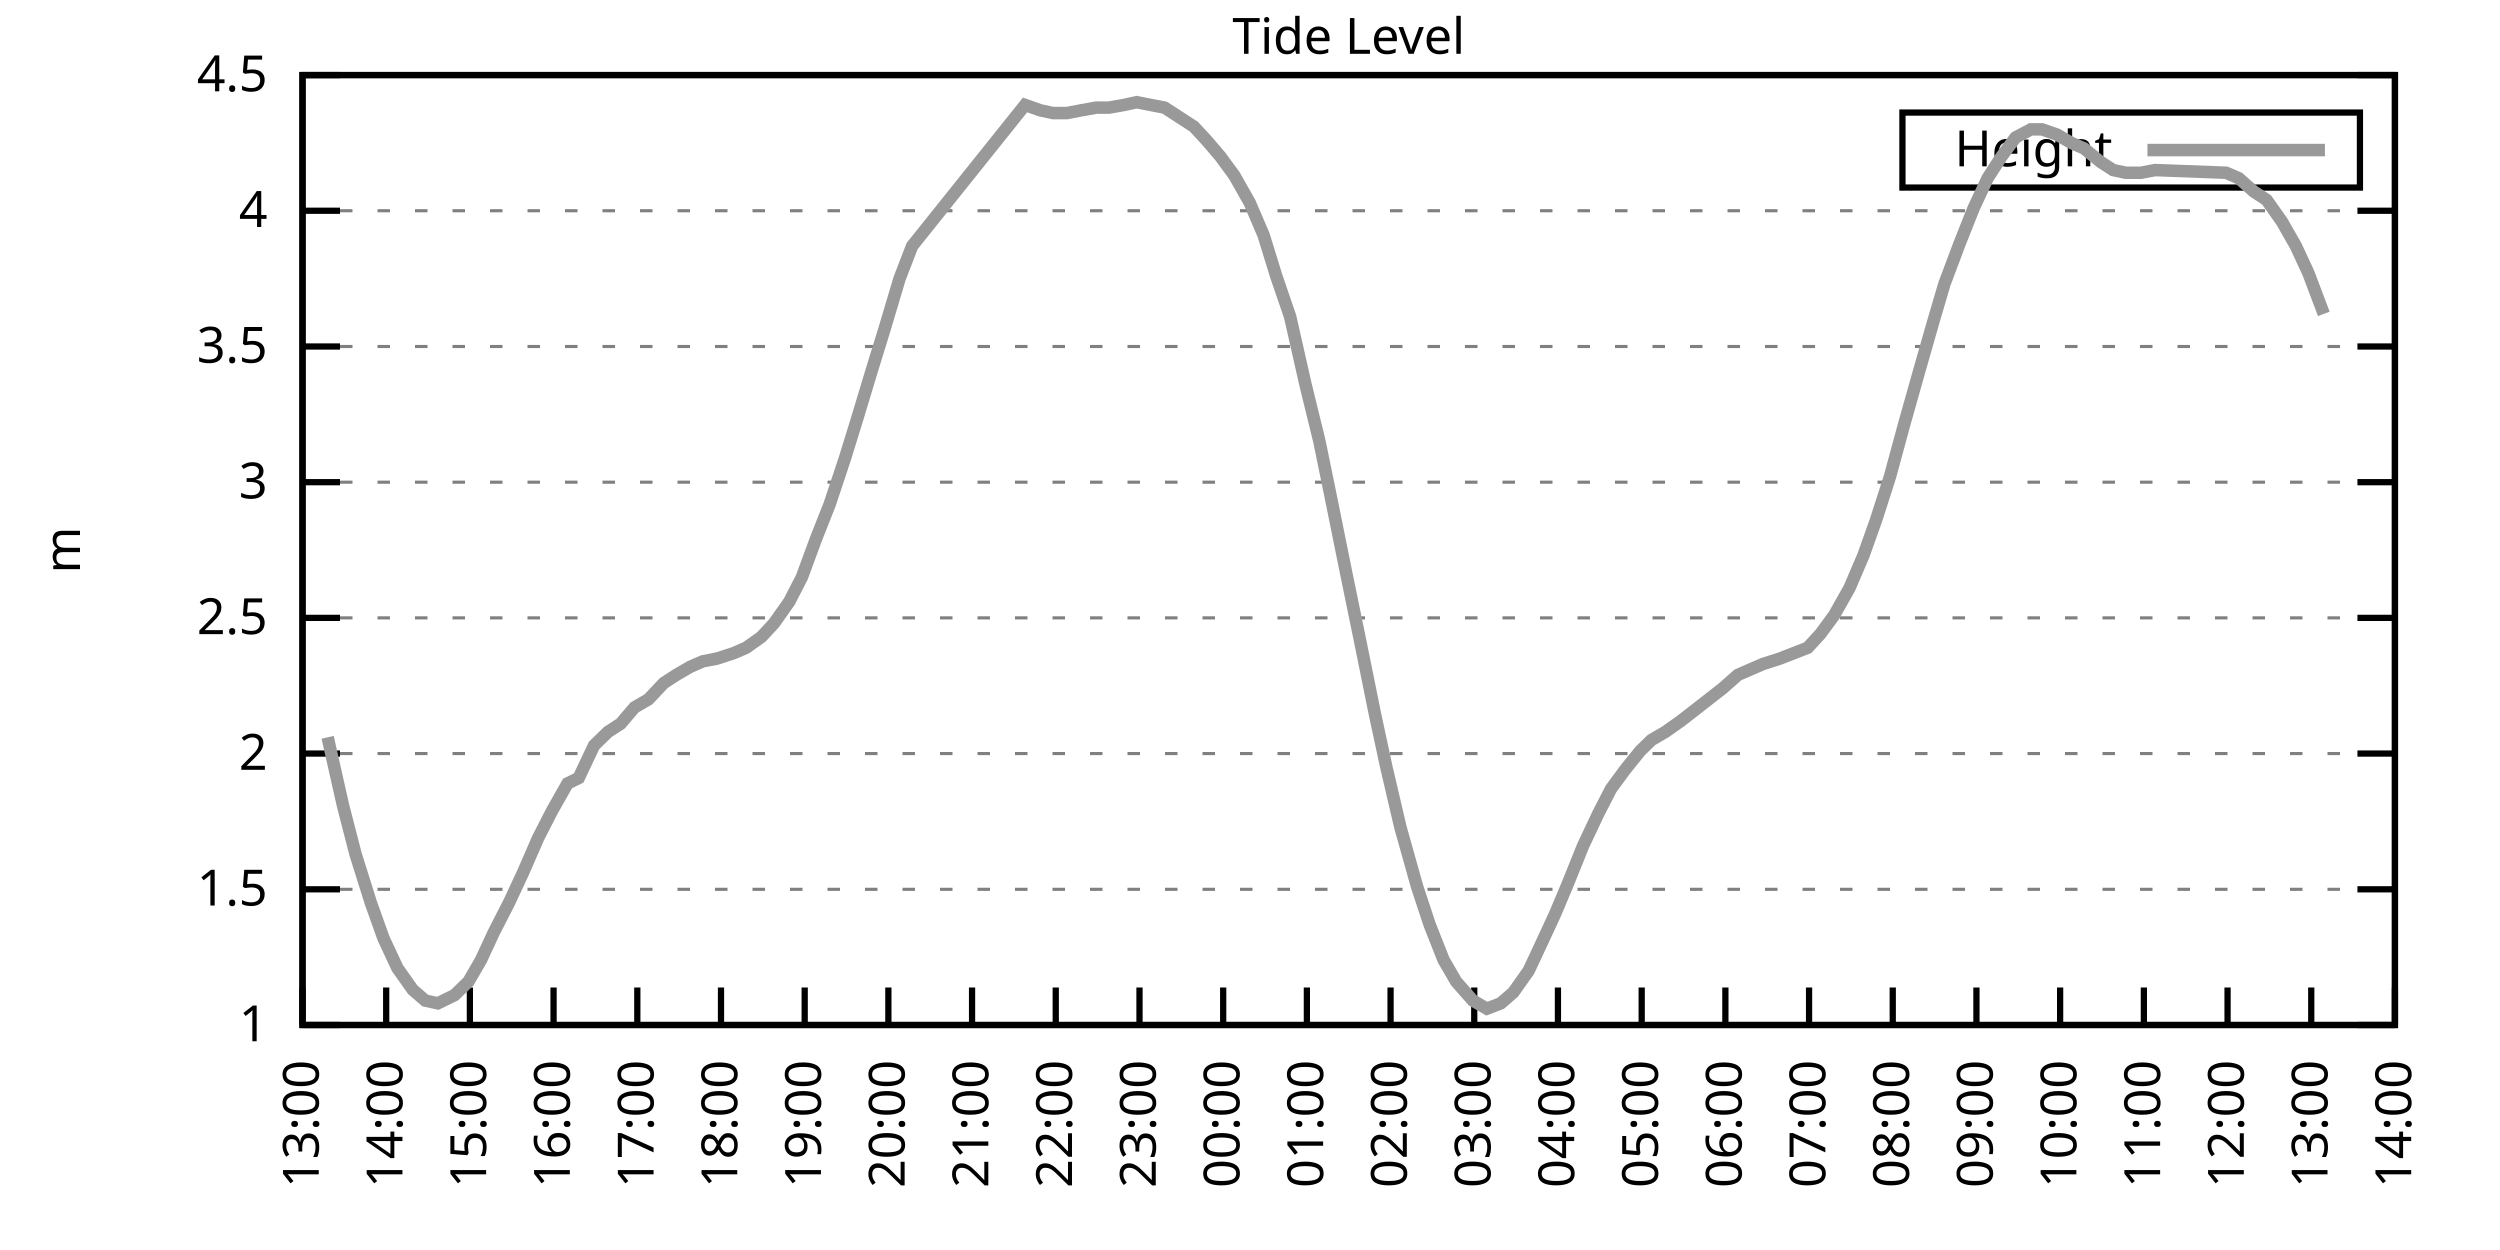
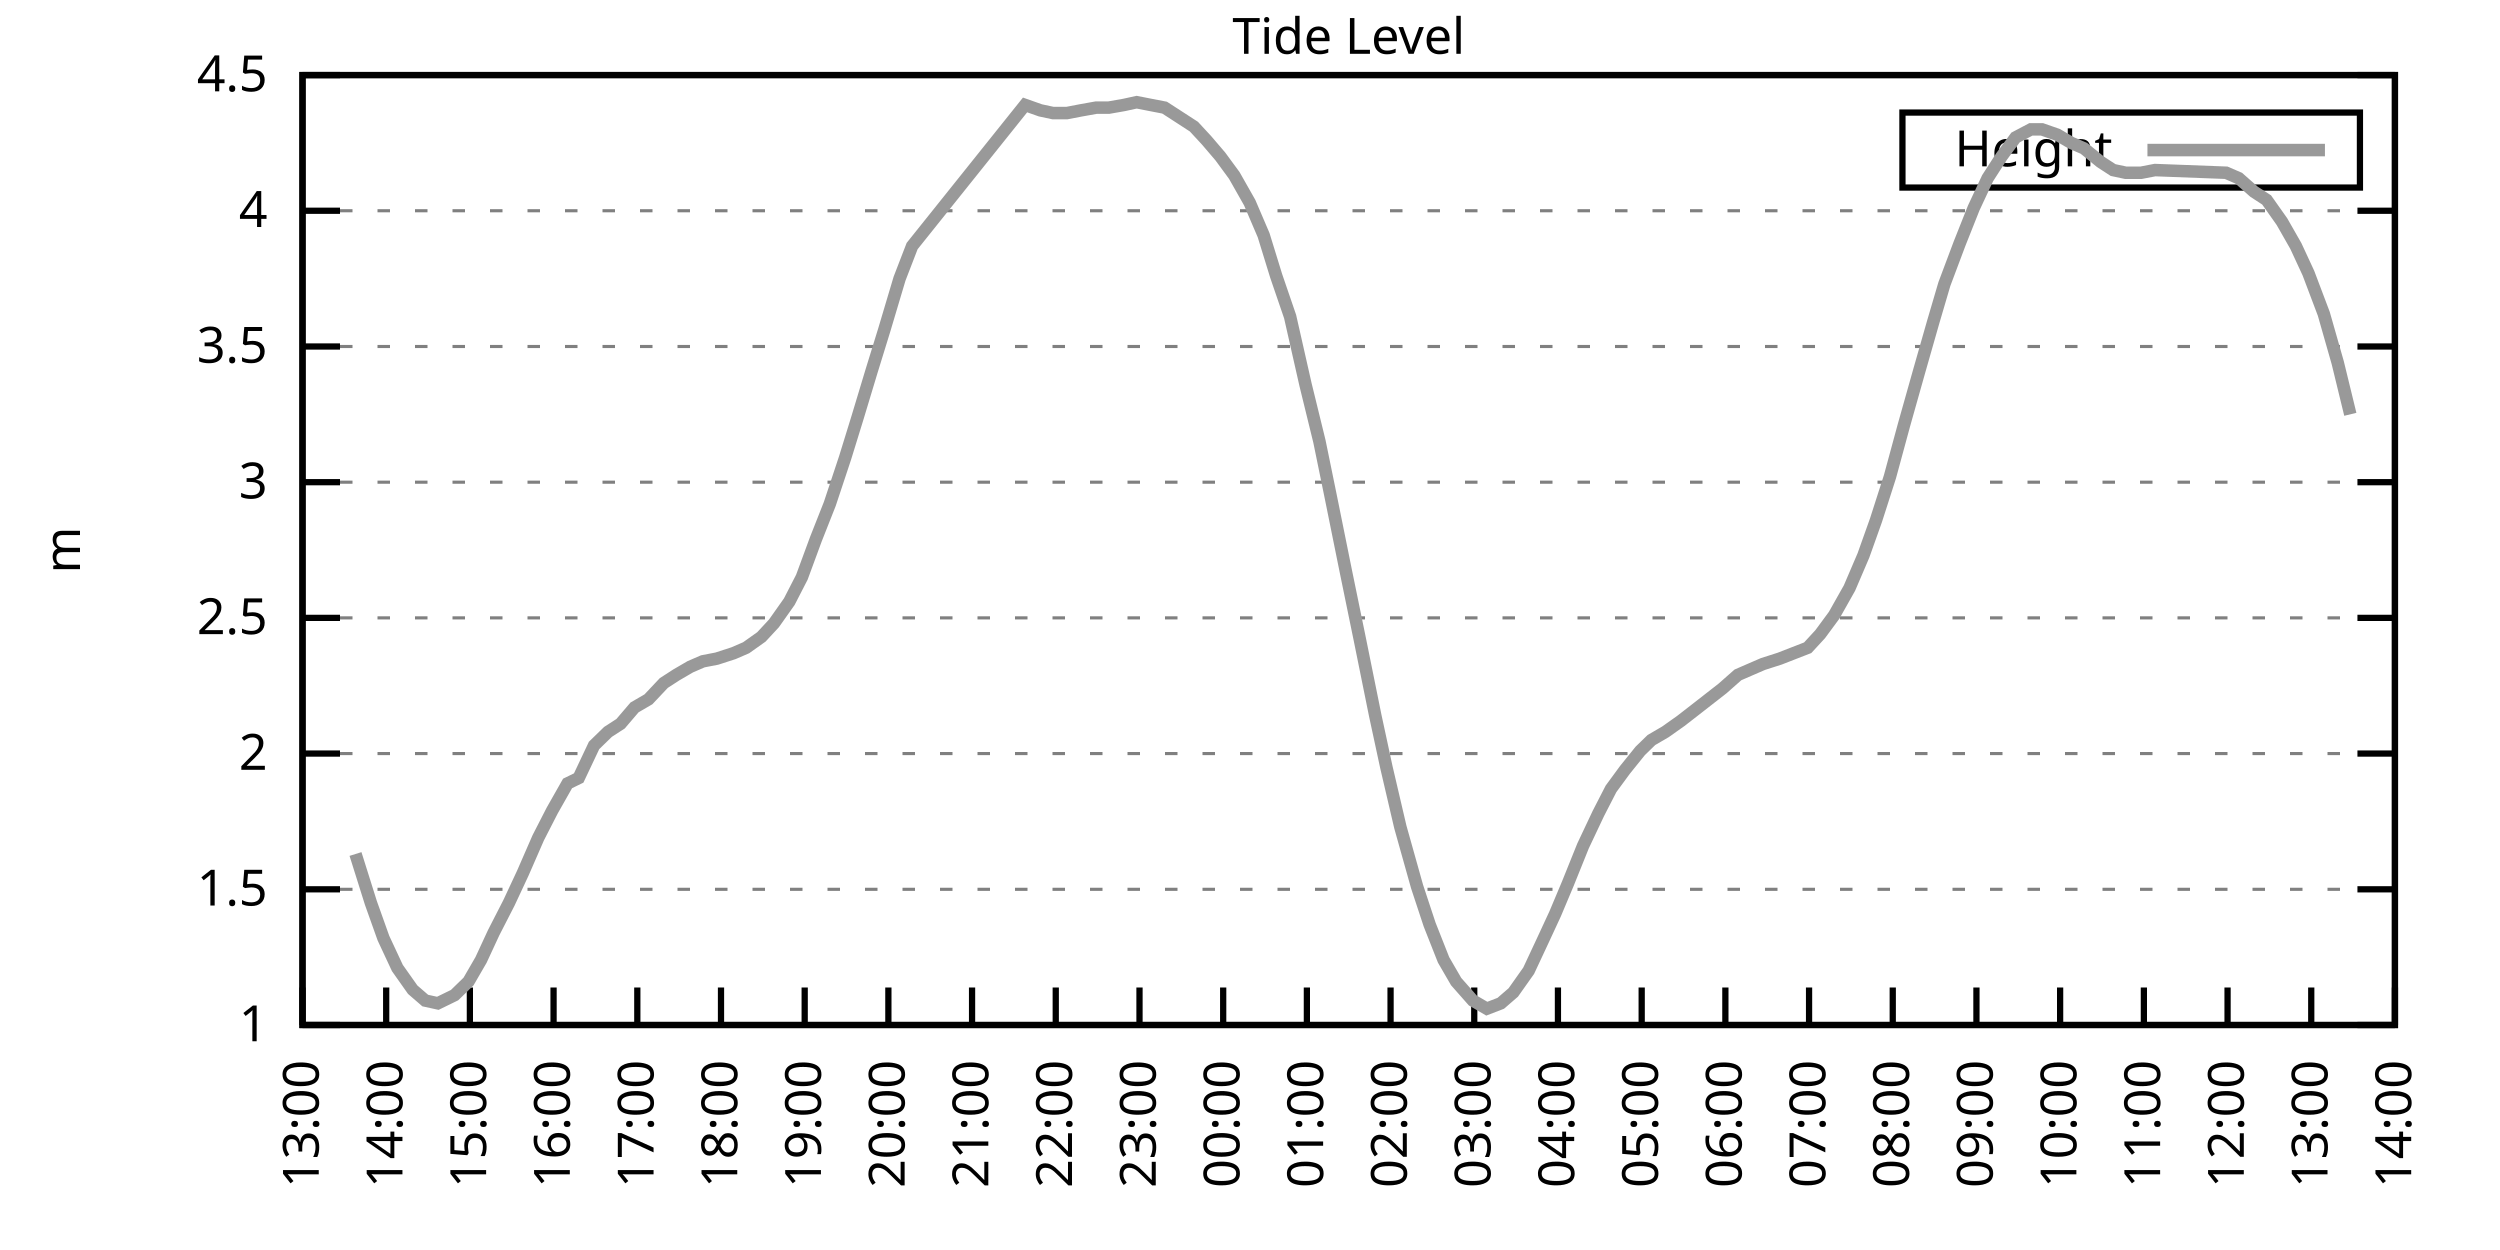
<svg xmlns="http://www.w3.org/2000/svg" xmlns:xlink="http://www.w3.org/1999/xlink" width="400" height="200" viewBox="0 0 400 200">
  <g id="gnuplot_canvas">
    <rect x="0" y="0" width="400" height="200" fill="none" />
    <defs>
      <circle id="gpDot" r="0.5" stroke-width="0.5" stroke="currentColor" />
      <path id="gpPt0" stroke-width="0.333" stroke="currentColor" d="M-1,0 h2 M0,-1 v2" />
      <path id="gpPt1" stroke-width="0.333" stroke="currentColor" d="M-1,-1 L1,1 M1,-1 L-1,1" />
      <path id="gpPt2" stroke-width="0.333" stroke="currentColor" d="M-1,0 L1,0 M0,-1 L0,1 M-1,-1 L1,1 M-1,1 L1,-1" />
      <rect id="gpPt3" stroke-width="0.333" stroke="currentColor" x="-1" y="-1" width="2" height="2" />
      <rect id="gpPt4" stroke-width="0.333" stroke="currentColor" fill="currentColor" x="-1" y="-1" width="2" height="2" />
      <circle id="gpPt5" stroke-width="0.333" stroke="currentColor" cx="0" cy="0" r="1" />
      <use xlink:href="#gpPt5" id="gpPt6" fill="currentColor" stroke="none" />
      <path id="gpPt7" stroke-width="0.333" stroke="currentColor" d="M0,-1.33 L-1.33,0.67 L1.33,0.67 z" />
      <use xlink:href="#gpPt7" id="gpPt8" fill="currentColor" stroke="none" />
      <use xlink:href="#gpPt7" id="gpPt9" stroke="currentColor" transform="rotate(180)" />
      <use xlink:href="#gpPt9" id="gpPt10" fill="currentColor" stroke="none" />
      <use xlink:href="#gpPt3" id="gpPt11" stroke="currentColor" transform="rotate(45)" />
      <use xlink:href="#gpPt11" id="gpPt12" fill="currentColor" stroke="none" />
      <path id="gpPt13" stroke-width="0.333" stroke="currentColor" d="M0,1.330 L1.265,0.411 L0.782,-1.067 L-0.782,-1.076 L-1.265,0.411 z" />
      <use xlink:href="#gpPt13" id="gpPt14" fill="currentColor" stroke="none" />
      <filter id="textbox" filterUnits="objectBoundingBox" x="0" y="0" height="1" width="1">
        <feFlood flood-color="white" flood-opacity="1" result="bgnd" />
        <feComposite in="SourceGraphic" in2="bgnd" operator="atop" />
      </filter>
      <filter id="greybox" filterUnits="objectBoundingBox" x="0" y="0" height="1" width="1">
        <feFlood flood-color="lightgrey" flood-opacity="1" result="grey" />
        <feComposite in="SourceGraphic" in2="grey" operator="atop" />
      </filter>
    </defs>
    <g fill="none" color="white" stroke="currentColor" stroke-width="1.00" stroke-linecap="butt" stroke-linejoin="miter">
</g>
    <g fill="none" color="black" stroke="currentColor" stroke-width="1.00" stroke-linecap="butt" stroke-linejoin="miter">
      <g stroke="none" shape-rendering="crispEdges">
        <polygon fill="rgb(255, 255, 255)" points="48.40,164.00 383.18,164.00 383.18,12.02 48.40,12.02 " />
      </g>
    </g>
    <g fill="none" color="black" stroke="currentColor" stroke-width="1.00" stroke-linecap="butt" stroke-linejoin="miter">
</g>
    <g fill="none" color="black" stroke="black" stroke-width="0.50" stroke-linecap="butt" stroke-linejoin="miter">
</g>
    <g fill="none" color="gray" stroke="currentColor" stroke-width="0.50" stroke-linecap="butt" stroke-linejoin="miter">
      <path stroke="gray" stroke-dasharray="2,4" class="gridline" d="M48.40,164.00 L383.19,164.00  " />
    </g>
    <g fill="none" color="gray" stroke="gray" stroke-width="1.00" stroke-linecap="butt" stroke-linejoin="miter">
</g>
    <g fill="none" color="black" stroke="currentColor" stroke-width="1.00" stroke-linecap="butt" stroke-linejoin="miter">
      <path stroke="black" d="M48.40,164.00 L54.40,164.00 M383.19,164.00 L377.19,164.00  " />
      <g transform="translate(42.80,166.60)" stroke="none" fill="black" font-family="Sans" font-size="8.00" text-anchor="end">
        <text>
          <tspan font-family="Sans"> 1</tspan>
        </text>
      </g>
    </g>
    <g fill="none" color="black" stroke="currentColor" stroke-width="1.00" stroke-linecap="butt" stroke-linejoin="miter">
</g>
    <g fill="none" color="black" stroke="black" stroke-width="0.50" stroke-linecap="butt" stroke-linejoin="miter">
</g>
    <g fill="none" color="gray" stroke="currentColor" stroke-width="0.50" stroke-linecap="butt" stroke-linejoin="miter">
      <path stroke="gray" stroke-dasharray="2,4" class="gridline" d="M48.40,142.29 L383.19,142.29  " />
    </g>
    <g fill="none" color="gray" stroke="gray" stroke-width="1.00" stroke-linecap="butt" stroke-linejoin="miter">
</g>
    <g fill="none" color="black" stroke="currentColor" stroke-width="1.00" stroke-linecap="butt" stroke-linejoin="miter">
      <path stroke="black" d="M48.40,142.29 L54.40,142.29 M383.19,142.29 L377.19,142.29  " />
      <g transform="translate(42.80,144.89)" stroke="none" fill="black" font-family="Sans" font-size="8.00" text-anchor="end">
        <text>
          <tspan font-family="Sans"> 1.5</tspan>
        </text>
      </g>
    </g>
    <g fill="none" color="black" stroke="currentColor" stroke-width="1.00" stroke-linecap="butt" stroke-linejoin="miter">
</g>
    <g fill="none" color="black" stroke="black" stroke-width="0.50" stroke-linecap="butt" stroke-linejoin="miter">
</g>
    <g fill="none" color="gray" stroke="currentColor" stroke-width="0.50" stroke-linecap="butt" stroke-linejoin="miter">
      <path stroke="gray" stroke-dasharray="2,4" class="gridline" d="M48.40,120.57 L383.19,120.57  " />
    </g>
    <g fill="none" color="gray" stroke="gray" stroke-width="1.00" stroke-linecap="butt" stroke-linejoin="miter">
</g>
    <g fill="none" color="black" stroke="currentColor" stroke-width="1.00" stroke-linecap="butt" stroke-linejoin="miter">
      <path stroke="black" d="M48.40,120.57 L54.40,120.57 M383.19,120.57 L377.19,120.57  " />
      <g transform="translate(42.80,123.17)" stroke="none" fill="black" font-family="Sans" font-size="8.00" text-anchor="end">
        <text>
          <tspan font-family="Sans"> 2</tspan>
        </text>
      </g>
    </g>
    <g fill="none" color="black" stroke="currentColor" stroke-width="1.00" stroke-linecap="butt" stroke-linejoin="miter">
</g>
    <g fill="none" color="black" stroke="black" stroke-width="0.50" stroke-linecap="butt" stroke-linejoin="miter">
</g>
    <g fill="none" color="gray" stroke="currentColor" stroke-width="0.50" stroke-linecap="butt" stroke-linejoin="miter">
      <path stroke="gray" stroke-dasharray="2,4" class="gridline" d="M48.40,98.86 L383.19,98.86  " />
    </g>
    <g fill="none" color="gray" stroke="gray" stroke-width="1.00" stroke-linecap="butt" stroke-linejoin="miter">
</g>
    <g fill="none" color="black" stroke="currentColor" stroke-width="1.00" stroke-linecap="butt" stroke-linejoin="miter">
      <path stroke="black" d="M48.40,98.86 L54.40,98.86 M383.19,98.86 L377.19,98.86  " />
      <g transform="translate(42.80,101.46)" stroke="none" fill="black" font-family="Sans" font-size="8.00" text-anchor="end">
        <text>
          <tspan font-family="Sans"> 2.5</tspan>
        </text>
      </g>
    </g>
    <g fill="none" color="black" stroke="currentColor" stroke-width="1.00" stroke-linecap="butt" stroke-linejoin="miter">
</g>
    <g fill="none" color="black" stroke="black" stroke-width="0.50" stroke-linecap="butt" stroke-linejoin="miter">
</g>
    <g fill="none" color="gray" stroke="currentColor" stroke-width="0.50" stroke-linecap="butt" stroke-linejoin="miter">
      <path stroke="gray" stroke-dasharray="2,4" class="gridline" d="M48.40,77.15 L383.19,77.15  " />
    </g>
    <g fill="none" color="gray" stroke="gray" stroke-width="1.00" stroke-linecap="butt" stroke-linejoin="miter">
</g>
    <g fill="none" color="black" stroke="currentColor" stroke-width="1.00" stroke-linecap="butt" stroke-linejoin="miter">
      <path stroke="black" d="M48.40,77.15 L54.40,77.15 M383.19,77.15 L377.19,77.15  " />
      <g transform="translate(42.80,79.75)" stroke="none" fill="black" font-family="Sans" font-size="8.00" text-anchor="end">
        <text>
          <tspan font-family="Sans"> 3</tspan>
        </text>
      </g>
    </g>
    <g fill="none" color="black" stroke="currentColor" stroke-width="1.00" stroke-linecap="butt" stroke-linejoin="miter">
</g>
    <g fill="none" color="black" stroke="black" stroke-width="0.50" stroke-linecap="butt" stroke-linejoin="miter">
</g>
    <g fill="none" color="gray" stroke="currentColor" stroke-width="0.50" stroke-linecap="butt" stroke-linejoin="miter">
      <path stroke="gray" stroke-dasharray="2,4" class="gridline" d="M48.40,55.44 L383.19,55.44  " />
    </g>
    <g fill="none" color="gray" stroke="gray" stroke-width="1.00" stroke-linecap="butt" stroke-linejoin="miter">
</g>
    <g fill="none" color="black" stroke="currentColor" stroke-width="1.00" stroke-linecap="butt" stroke-linejoin="miter">
      <path stroke="black" d="M48.40,55.44 L54.40,55.44 M383.19,55.44 L377.19,55.44  " />
      <g transform="translate(42.80,58.04)" stroke="none" fill="black" font-family="Sans" font-size="8.00" text-anchor="end">
        <text>
          <tspan font-family="Sans"> 3.5</tspan>
        </text>
      </g>
    </g>
    <g fill="none" color="black" stroke="currentColor" stroke-width="1.00" stroke-linecap="butt" stroke-linejoin="miter">
</g>
    <g fill="none" color="black" stroke="black" stroke-width="0.50" stroke-linecap="butt" stroke-linejoin="miter">
</g>
    <g fill="none" color="gray" stroke="currentColor" stroke-width="0.50" stroke-linecap="butt" stroke-linejoin="miter">
      <path stroke="gray" stroke-dasharray="2,4" class="gridline" d="M48.40,33.72 L383.19,33.72  " />
    </g>
    <g fill="none" color="gray" stroke="gray" stroke-width="1.00" stroke-linecap="butt" stroke-linejoin="miter">
</g>
    <g fill="none" color="black" stroke="currentColor" stroke-width="1.00" stroke-linecap="butt" stroke-linejoin="miter">
      <path stroke="black" d="M48.40,33.72 L54.40,33.72 M383.19,33.72 L377.19,33.72  " />
      <g transform="translate(42.80,36.32)" stroke="none" fill="black" font-family="Sans" font-size="8.00" text-anchor="end">
        <text>
          <tspan font-family="Sans"> 4</tspan>
        </text>
      </g>
    </g>
    <g fill="none" color="black" stroke="currentColor" stroke-width="1.00" stroke-linecap="butt" stroke-linejoin="miter">
</g>
    <g fill="none" color="black" stroke="black" stroke-width="0.50" stroke-linecap="butt" stroke-linejoin="miter">
</g>
    <g fill="none" color="gray" stroke="currentColor" stroke-width="0.50" stroke-linecap="butt" stroke-linejoin="miter">
      <path stroke="gray" stroke-dasharray="2,4" class="gridline" d="M48.40,12.01 L383.19,12.01  " />
    </g>
    <g fill="none" color="gray" stroke="gray" stroke-width="1.00" stroke-linecap="butt" stroke-linejoin="miter">
</g>
    <g fill="none" color="black" stroke="currentColor" stroke-width="1.00" stroke-linecap="butt" stroke-linejoin="miter">
      <path stroke="black" d="M48.40,12.01 L54.40,12.01 M383.19,12.01 L377.19,12.01  " />
      <g transform="translate(42.80,14.61)" stroke="none" fill="black" font-family="Sans" font-size="8.00" text-anchor="end">
        <text>
          <tspan font-family="Sans"> 4.5</tspan>
        </text>
      </g>
    </g>
    <g fill="none" color="black" stroke="currentColor" stroke-width="1.00" stroke-linecap="butt" stroke-linejoin="miter">
      <path stroke="black" d="M48.40,164.00 L48.40,158.00  " />
      <g transform="translate(51.00,169.60) rotate(270.00)" stroke="none" fill="black" font-family="Sans" font-size="8.00" text-anchor="end">
        <text>
          <tspan font-family="Sans">13:00</tspan>
        </text>
      </g>
    </g>
    <g fill="none" color="black" stroke="currentColor" stroke-width="1.00" stroke-linecap="butt" stroke-linejoin="miter">
      <path stroke="black" d="M61.79,164.00 L61.79,158.00  " />
      <g transform="translate(64.39,169.60) rotate(270.00)" stroke="none" fill="black" font-family="Sans" font-size="8.00" text-anchor="end">
        <text>
          <tspan font-family="Sans">14:00</tspan>
        </text>
      </g>
    </g>
    <g fill="none" color="black" stroke="currentColor" stroke-width="1.00" stroke-linecap="butt" stroke-linejoin="miter">
      <path stroke="black" d="M75.18,164.00 L75.18,158.00  " />
      <g transform="translate(77.78,169.60) rotate(270.00)" stroke="none" fill="black" font-family="Sans" font-size="8.00" text-anchor="end">
        <text>
          <tspan font-family="Sans">15:00</tspan>
        </text>
      </g>
    </g>
    <g fill="none" color="black" stroke="currentColor" stroke-width="1.00" stroke-linecap="butt" stroke-linejoin="miter">
      <path stroke="black" d="M88.57,164.00 L88.57,158.00  " />
      <g transform="translate(91.17,169.60) rotate(270.00)" stroke="none" fill="black" font-family="Sans" font-size="8.00" text-anchor="end">
        <text>
          <tspan font-family="Sans">16:00</tspan>
        </text>
      </g>
    </g>
    <g fill="none" color="black" stroke="currentColor" stroke-width="1.00" stroke-linecap="butt" stroke-linejoin="miter">
      <path stroke="black" d="M101.97,164.00 L101.97,158.00  " />
      <g transform="translate(104.57,169.60) rotate(270.00)" stroke="none" fill="black" font-family="Sans" font-size="8.00" text-anchor="end">
        <text>
          <tspan font-family="Sans">17:00</tspan>
        </text>
      </g>
    </g>
    <g fill="none" color="black" stroke="currentColor" stroke-width="1.00" stroke-linecap="butt" stroke-linejoin="miter">
      <path stroke="black" d="M115.36,164.00 L115.36,158.00  " />
      <g transform="translate(117.96,169.60) rotate(270.00)" stroke="none" fill="black" font-family="Sans" font-size="8.00" text-anchor="end">
        <text>
          <tspan font-family="Sans">18:00</tspan>
        </text>
      </g>
    </g>
    <g fill="none" color="black" stroke="currentColor" stroke-width="1.00" stroke-linecap="butt" stroke-linejoin="miter">
      <path stroke="black" d="M128.75,164.00 L128.75,158.00  " />
      <g transform="translate(131.35,169.60) rotate(270.00)" stroke="none" fill="black" font-family="Sans" font-size="8.00" text-anchor="end">
        <text>
          <tspan font-family="Sans">19:00</tspan>
        </text>
      </g>
    </g>
    <g fill="none" color="black" stroke="currentColor" stroke-width="1.00" stroke-linecap="butt" stroke-linejoin="miter">
      <path stroke="black" d="M142.14,164.00 L142.14,158.00  " />
      <g transform="translate(144.74,169.60) rotate(270.00)" stroke="none" fill="black" font-family="Sans" font-size="8.00" text-anchor="end">
        <text>
          <tspan font-family="Sans">20:00</tspan>
        </text>
      </g>
    </g>
    <g fill="none" color="black" stroke="currentColor" stroke-width="1.00" stroke-linecap="butt" stroke-linejoin="miter">
      <path stroke="black" d="M155.53,164.00 L155.53,158.00  " />
      <g transform="translate(158.13,169.60) rotate(270.00)" stroke="none" fill="black" font-family="Sans" font-size="8.00" text-anchor="end">
        <text>
          <tspan font-family="Sans">21:00</tspan>
        </text>
      </g>
    </g>
    <g fill="none" color="black" stroke="currentColor" stroke-width="1.00" stroke-linecap="butt" stroke-linejoin="miter">
      <path stroke="black" d="M168.92,164.00 L168.92,158.00  " />
      <g transform="translate(171.52,169.60) rotate(270.00)" stroke="none" fill="black" font-family="Sans" font-size="8.00" text-anchor="end">
        <text>
          <tspan font-family="Sans">22:00</tspan>
        </text>
      </g>
    </g>
    <g fill="none" color="black" stroke="currentColor" stroke-width="1.00" stroke-linecap="butt" stroke-linejoin="miter">
      <path stroke="black" d="M182.32,164.00 L182.32,158.00  " />
      <g transform="translate(184.92,169.60) rotate(270.00)" stroke="none" fill="black" font-family="Sans" font-size="8.00" text-anchor="end">
        <text>
          <tspan font-family="Sans">23:00</tspan>
        </text>
      </g>
    </g>
    <g fill="none" color="black" stroke="currentColor" stroke-width="1.00" stroke-linecap="butt" stroke-linejoin="miter">
      <path stroke="black" d="M195.71,164.00 L195.71,158.00  " />
      <g transform="translate(198.31,169.60) rotate(270.00)" stroke="none" fill="black" font-family="Sans" font-size="8.00" text-anchor="end">
        <text>
          <tspan font-family="Sans">00:00</tspan>
        </text>
      </g>
    </g>
    <g fill="none" color="black" stroke="currentColor" stroke-width="1.00" stroke-linecap="butt" stroke-linejoin="miter">
      <path stroke="black" d="M209.10,164.00 L209.10,158.00  " />
      <g transform="translate(211.70,169.60) rotate(270.00)" stroke="none" fill="black" font-family="Sans" font-size="8.00" text-anchor="end">
        <text>
          <tspan font-family="Sans">01:00</tspan>
        </text>
      </g>
    </g>
    <g fill="none" color="black" stroke="currentColor" stroke-width="1.00" stroke-linecap="butt" stroke-linejoin="miter">
      <path stroke="black" d="M222.49,164.00 L222.49,158.00  " />
      <g transform="translate(225.09,169.60) rotate(270.00)" stroke="none" fill="black" font-family="Sans" font-size="8.00" text-anchor="end">
        <text>
          <tspan font-family="Sans">02:00</tspan>
        </text>
      </g>
    </g>
    <g fill="none" color="black" stroke="currentColor" stroke-width="1.00" stroke-linecap="butt" stroke-linejoin="miter">
      <path stroke="black" d="M235.88,164.00 L235.88,158.00  " />
      <g transform="translate(238.48,169.60) rotate(270.00)" stroke="none" fill="black" font-family="Sans" font-size="8.00" text-anchor="end">
        <text>
          <tspan font-family="Sans">03:00</tspan>
        </text>
      </g>
    </g>
    <g fill="none" color="black" stroke="currentColor" stroke-width="1.00" stroke-linecap="butt" stroke-linejoin="miter">
      <path stroke="black" d="M249.27,164.00 L249.27,158.00  " />
      <g transform="translate(251.87,169.60) rotate(270.00)" stroke="none" fill="black" font-family="Sans" font-size="8.00" text-anchor="end">
        <text>
          <tspan font-family="Sans">04:00</tspan>
        </text>
      </g>
    </g>
    <g fill="none" color="black" stroke="currentColor" stroke-width="1.00" stroke-linecap="butt" stroke-linejoin="miter">
      <path stroke="black" d="M262.67,164.00 L262.67,158.00  " />
      <g transform="translate(265.27,169.60) rotate(270.00)" stroke="none" fill="black" font-family="Sans" font-size="8.00" text-anchor="end">
        <text>
          <tspan font-family="Sans">05:00</tspan>
        </text>
      </g>
    </g>
    <g fill="none" color="black" stroke="currentColor" stroke-width="1.00" stroke-linecap="butt" stroke-linejoin="miter">
      <path stroke="black" d="M276.06,164.00 L276.06,158.00  " />
      <g transform="translate(278.66,169.60) rotate(270.00)" stroke="none" fill="black" font-family="Sans" font-size="8.00" text-anchor="end">
        <text>
          <tspan font-family="Sans">06:00</tspan>
        </text>
      </g>
    </g>
    <g fill="none" color="black" stroke="currentColor" stroke-width="1.00" stroke-linecap="butt" stroke-linejoin="miter">
      <path stroke="black" d="M289.45,164.00 L289.45,158.00  " />
      <g transform="translate(292.05,169.60) rotate(270.00)" stroke="none" fill="black" font-family="Sans" font-size="8.00" text-anchor="end">
        <text>
          <tspan font-family="Sans">07:00</tspan>
        </text>
      </g>
    </g>
    <g fill="none" color="black" stroke="currentColor" stroke-width="1.00" stroke-linecap="butt" stroke-linejoin="miter">
      <path stroke="black" d="M302.84,164.00 L302.84,158.00  " />
      <g transform="translate(305.44,169.60) rotate(270.00)" stroke="none" fill="black" font-family="Sans" font-size="8.00" text-anchor="end">
        <text>
          <tspan font-family="Sans">08:00</tspan>
        </text>
      </g>
    </g>
    <g fill="none" color="black" stroke="currentColor" stroke-width="1.00" stroke-linecap="butt" stroke-linejoin="miter">
      <path stroke="black" d="M316.23,164.00 L316.23,158.00  " />
      <g transform="translate(318.83,169.60) rotate(270.00)" stroke="none" fill="black" font-family="Sans" font-size="8.00" text-anchor="end">
        <text>
          <tspan font-family="Sans">09:00</tspan>
        </text>
      </g>
    </g>
    <g fill="none" color="black" stroke="currentColor" stroke-width="1.00" stroke-linecap="butt" stroke-linejoin="miter">
      <path stroke="black" d="M329.62,164.00 L329.62,158.00  " />
      <g transform="translate(332.22,169.60) rotate(270.00)" stroke="none" fill="black" font-family="Sans" font-size="8.00" text-anchor="end">
        <text>
          <tspan font-family="Sans">10:00</tspan>
        </text>
      </g>
    </g>
    <g fill="none" color="black" stroke="currentColor" stroke-width="1.00" stroke-linecap="butt" stroke-linejoin="miter">
      <path stroke="black" d="M343.02,164.00 L343.02,158.00  " />
      <g transform="translate(345.62,169.60) rotate(270.00)" stroke="none" fill="black" font-family="Sans" font-size="8.00" text-anchor="end">
        <text>
          <tspan font-family="Sans">11:00</tspan>
        </text>
      </g>
    </g>
    <g fill="none" color="black" stroke="currentColor" stroke-width="1.00" stroke-linecap="butt" stroke-linejoin="miter">
      <path stroke="black" d="M356.41,164.00 L356.41,158.00  " />
      <g transform="translate(359.01,169.60) rotate(270.00)" stroke="none" fill="black" font-family="Sans" font-size="8.00" text-anchor="end">
        <text>
          <tspan font-family="Sans">12:00</tspan>
        </text>
      </g>
    </g>
    <g fill="none" color="black" stroke="currentColor" stroke-width="1.00" stroke-linecap="butt" stroke-linejoin="miter">
      <path stroke="black" d="M369.80,164.00 L369.80,158.00  " />
      <g transform="translate(372.40,169.60) rotate(270.00)" stroke="none" fill="black" font-family="Sans" font-size="8.00" text-anchor="end">
        <text>
          <tspan font-family="Sans">13:00</tspan>
        </text>
      </g>
    </g>
    <g fill="none" color="black" stroke="currentColor" stroke-width="1.00" stroke-linecap="butt" stroke-linejoin="miter">
      <path stroke="black" d="M383.19,164.00 L383.19,158.00  " />
      <g transform="translate(385.79,169.60) rotate(270.00)" stroke="none" fill="black" font-family="Sans" font-size="8.00" text-anchor="end">
        <text>
          <tspan font-family="Sans">14:00</tspan>
        </text>
      </g>
    </g>
    <g fill="none" color="black" stroke="currentColor" stroke-width="1.00" stroke-linecap="butt" stroke-linejoin="miter">
</g>
    <g fill="none" color="black" stroke="currentColor" stroke-width="1.00" stroke-linecap="butt" stroke-linejoin="miter">
      <path stroke="black" d="M48.40,12.01 L48.40,164.00 L383.19,164.00 L383.19,12.01 L48.40,12.01 Z  " />
    </g>
    <g fill="none" color="black" stroke="currentColor" stroke-width="1.00" stroke-linecap="butt" stroke-linejoin="miter">
</g>
    <g fill="none" color="black" stroke="currentColor" stroke-width="1.00" stroke-linecap="butt" stroke-linejoin="miter">
      <path stroke="black" d="M304.39,30.01 L304.39,18.01 L377.59,18.01 L377.59,30.01 L304.39,30.01 Z  " />
    </g>
    <g id="Tide_level_plot_1">
      <g fill="none" color="white" stroke="black" stroke-width="2.00" stroke-linecap="butt" stroke-linejoin="miter">
</g>
      <g fill="none" color="black" stroke="currentColor" stroke-width="2.00" stroke-linecap="butt" stroke-linejoin="miter">
        <g transform="translate(337.99,26.61)" stroke="none" fill="black" font-family="Sans" font-size="8.00" text-anchor="end">
          <text>
            <tspan font-family="Sans">Height</tspan>
          </text>
        </g>
      </g>
      <g fill="none" color="black" stroke="currentColor" stroke-width="2.00" stroke-linecap="butt" stroke-linejoin="miter">
-         <path stroke="rgb(153, 153, 153)" d="M343.59,24.01 L371.99,24.01 M52.42,117.97 L54.87,128.83 L56.88,136.64 L59.34,144.46 L61.35,150.10 L63.58,154.88   L66.03,158.35 L68.04,160.09 L70.05,160.53 L72.73,159.22 L74.96,157.05 L76.97,153.58 L78.98,149.24 L81.43,144.46   L83.66,139.68 L86.12,134.04 L88.35,129.69 L90.81,125.35 L92.59,124.48 L95.05,119.27 L97.28,117.10 L99.29,115.80   L101.52,113.19 L103.75,111.89 L106.21,109.28 L108.22,107.98 L110.45,106.68 L112.46,105.81 L114.69,105.38 L117.37,104.51   L119.38,103.64 L121.83,101.90 L123.84,99.73 L126.29,96.26 L128.30,92.35 L130.54,86.27 L132.77,80.62 L135.22,73.24   L137.23,66.73 L139.46,59.34 L141.47,52.83 L143.93,44.58 L145.94,39.37 L164.01,16.79 L166.47,17.66 L168.48,18.09   L170.71,18.09 L172.94,17.66 L175.40,17.22 L177.41,17.22 L179.86,16.79 L181.87,16.35 L184.10,16.79 L186.33,17.22   L188.34,18.52 L191.02,20.26 L193.03,22.43 L195.26,25.04 L197.49,28.08 L199.95,32.42 L202.18,37.63 L204.19,44.15   L206.42,50.66 L208.88,61.52 L211.11,70.63 L212.89,79.32 L215.35,91.48 L217.58,102.34 L220.04,114.49 L221.82,122.75   L224.05,132.30 L226.73,141.85 L228.74,147.93 L230.97,153.58 L232.98,157.05 L235.66,160.09 L237.89,161.39 L240.12,160.53   L242.13,158.79 L244.59,155.31 L246.82,150.54 L248.83,146.20 L250.84,141.42 L253.29,135.34 L255.75,130.13 L257.76,126.22   L259.99,123.18 L262.44,120.14 L264.23,118.40 L266.46,117.10 L268.92,115.36 L271.15,113.63 L275.61,110.15 L278.07,107.98   L280.07,107.11 L282.08,106.24 L284.76,105.38 L286.99,104.51 L289.23,103.64 L291.23,101.47 L293.47,98.43 L295.92,94.08   L298.15,88.87 L300.16,83.23 L302.39,76.28 L304.63,68.03 L307.08,59.34 L309.31,51.53 L311.10,45.45 L313.55,38.93   L315.79,33.29 L318.02,28.51 L320.25,25.04 L322.48,22.00 L324.94,20.70 L326.72,20.70 L329.18,21.56 L331.41,22.87   L333.42,23.73 L336.10,25.91 L338.10,27.21 L340.11,27.64 L342.57,27.64 L344.80,27.21 L356.18,27.64 L358.19,28.51   L360.65,30.68 L362.66,31.99 L365.11,35.46 L367.34,39.37 L369.35,43.71 L371.81,50.22  " />
+         <path stroke="rgb(153, 153, 153)" d="M343.59,24.01 L371.99,24.01 M56.88,136.64 L59.34,144.46 L61.35,150.10 L63.58,154.88 L66.03,158.35 L68.04,160.09   L70.05,160.53 L72.73,159.22 L74.96,157.05 L76.97,153.58 L78.98,149.24 L81.43,144.46 L83.66,139.68 L86.12,134.04   L88.35,129.69 L90.81,125.35 L92.59,124.48 L95.05,119.27 L97.28,117.10 L99.29,115.80 L101.52,113.19 L103.75,111.89   L106.21,109.28 L108.22,107.98 L110.45,106.68 L112.46,105.81 L114.69,105.38 L117.37,104.51 L119.38,103.64 L121.83,101.90   L123.84,99.73 L126.29,96.26 L128.30,92.35 L130.54,86.27 L132.77,80.62 L135.22,73.24 L137.23,66.73 L139.46,59.34   L141.47,52.83 L143.93,44.58 L145.94,39.37 L164.01,16.79 L166.47,17.66 L168.48,18.09 L170.71,18.09 L172.94,17.66   L175.40,17.22 L177.41,17.22 L179.86,16.79 L181.87,16.35 L184.10,16.79 L186.33,17.22 L188.34,18.52 L191.02,20.26   L193.03,22.43 L195.26,25.04 L197.49,28.08 L199.95,32.42 L202.18,37.63 L204.19,44.15 L206.42,50.66 L208.88,61.52   L211.11,70.63 L212.89,79.32 L215.35,91.48 L217.58,102.34 L220.04,114.49 L221.82,122.75 L224.05,132.30 L226.73,141.85   L228.74,147.93 L230.97,153.58 L232.98,157.05 L235.66,160.09 L237.89,161.39 L240.12,160.53 L242.13,158.79 L244.59,155.31   L246.82,150.54 L248.83,146.20 L250.84,141.42 L253.29,135.34 L255.75,130.13 L257.76,126.22 L259.99,123.18 L262.44,120.14   L264.23,118.40 L266.46,117.10 L268.92,115.36 L271.15,113.63 L275.61,110.15 L278.07,107.98 L280.07,107.11 L282.08,106.24   L284.76,105.38 L286.99,104.51 L289.23,103.64 L291.23,101.47 L293.47,98.43 L295.92,94.08 L298.15,88.87 L300.16,83.23   L302.39,76.28 L304.63,68.03 L307.08,59.34 L309.31,51.53 L311.10,45.45 L313.55,38.93 L315.79,33.29 L318.02,28.51   L320.25,25.04 L322.48,22.00 L324.94,20.70 L326.72,20.70 L329.18,21.56 L331.41,22.87 L333.42,23.73 L336.10,25.91   L338.10,27.21 L340.11,27.64 L342.57,27.64 L344.80,27.21 L356.18,27.64 L358.19,28.51 L360.65,30.68 L362.66,31.99   L365.11,35.46 L367.34,39.37 L369.35,43.71 L371.81,50.22 L374.04,58.04 L376.05,66.29  " />
      </g>
    </g>
    <g fill="none" color="black" stroke="currentColor" stroke-width="2.00" stroke-linecap="butt" stroke-linejoin="miter">
</g>
    <g fill="none" color="black" stroke="black" stroke-width="1.00" stroke-linecap="butt" stroke-linejoin="miter">
</g>
    <g fill="none" color="black" stroke="currentColor" stroke-width="1.00" stroke-linecap="butt" stroke-linejoin="miter">
      <path stroke="black" d="M48.40,12.01 L48.40,164.00 L383.19,164.00 L383.19,12.01 L48.40,12.01 Z  " />
      <g transform="translate(12.80,88.01) rotate(270.00)" stroke="none" fill="black" font-family="Sans" font-size="8.00" text-anchor="middle">
        <text>
          <tspan font-family="Sans">m</tspan>
        </text>
      </g>
    </g>
    <g fill="none" color="black" stroke="currentColor" stroke-width="1.00" stroke-linecap="butt" stroke-linejoin="miter">
</g>
    <g fill="none" color="black" stroke="currentColor" stroke-width="1.00" stroke-linecap="butt" stroke-linejoin="miter">
      <g transform="translate(215.79,8.61)" stroke="none" fill="black" font-family="Sans" font-size="8.00" text-anchor="middle">
        <text>
          <tspan font-family="Sans">Tide Level</tspan>
        </text>
      </g>
    </g>
    <g fill="none" color="black" stroke="currentColor" stroke-width="1.00" stroke-linecap="butt" stroke-linejoin="miter">
</g>
  </g>
</svg>
